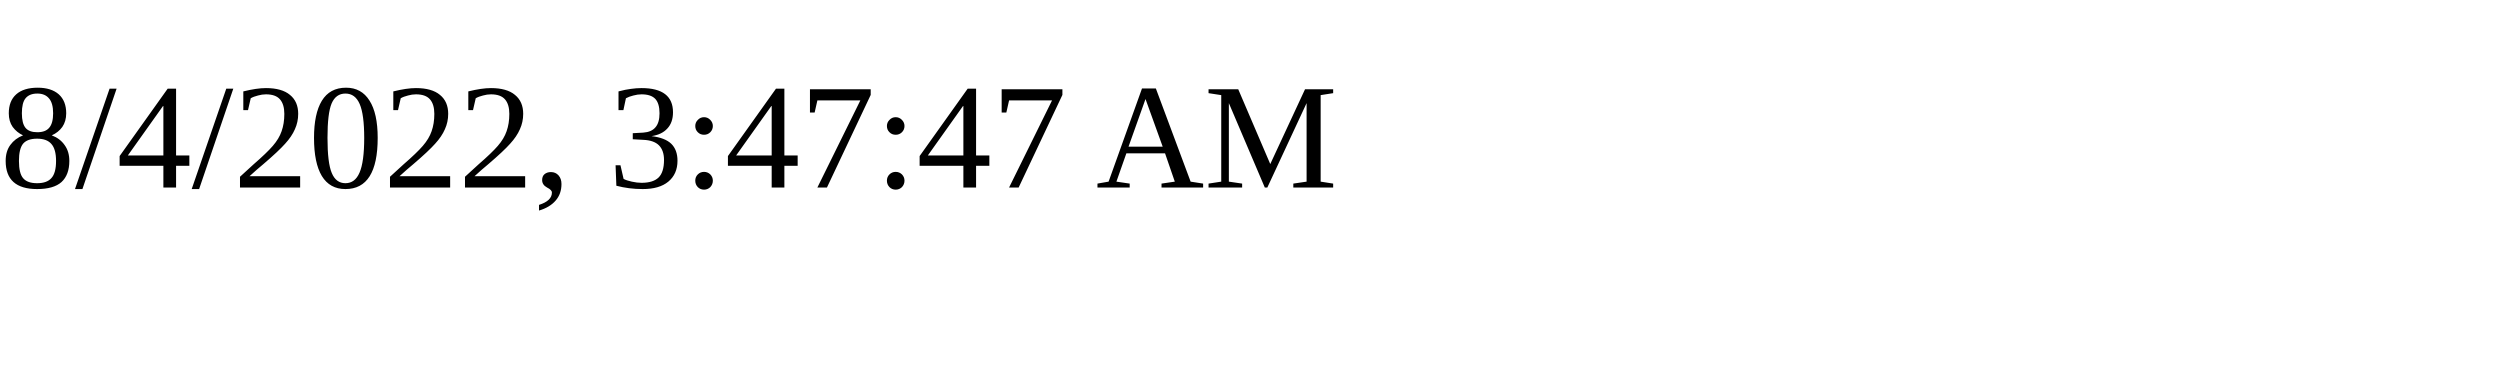
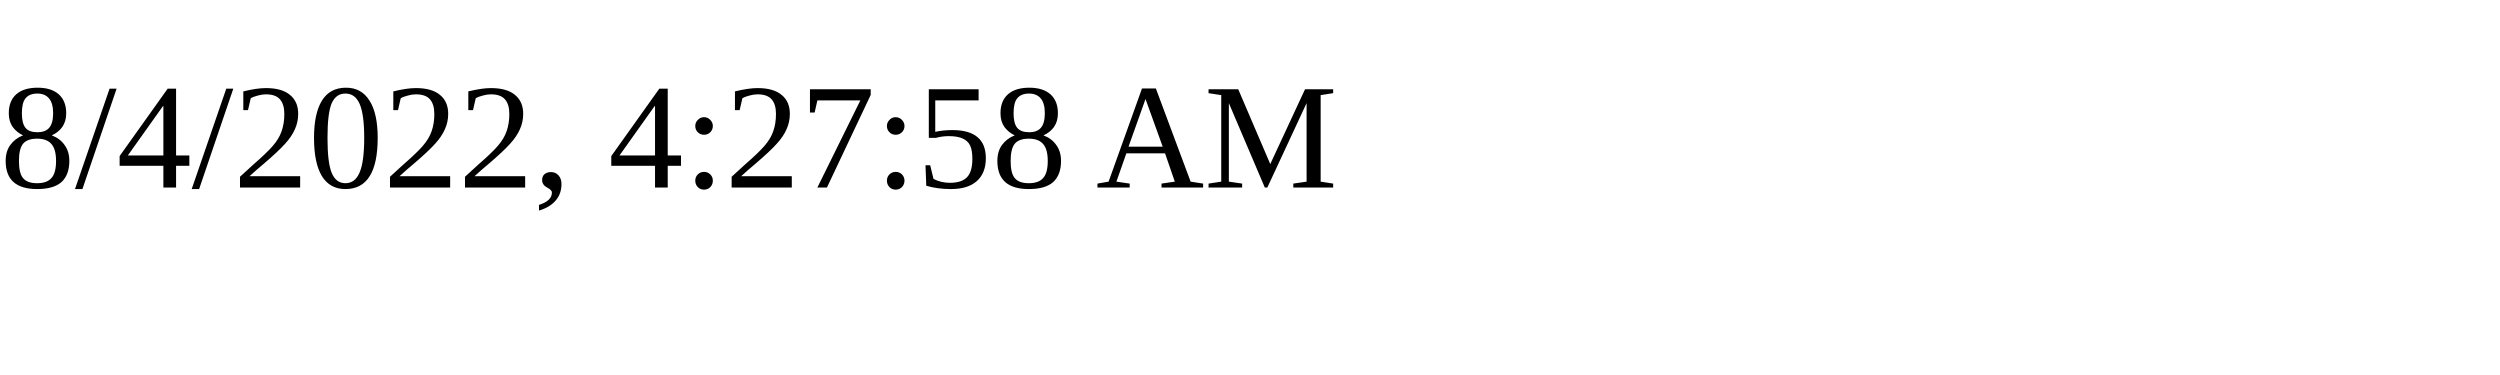
<svg xmlns="http://www.w3.org/2000/svg" height="30" width="200">
-   <text x="0" y="15">8/4/2022, 3:47:47 AM</text>
+   <text x="0" y="15">8/4/2022, 4:27:58 AM</text>
</svg>
